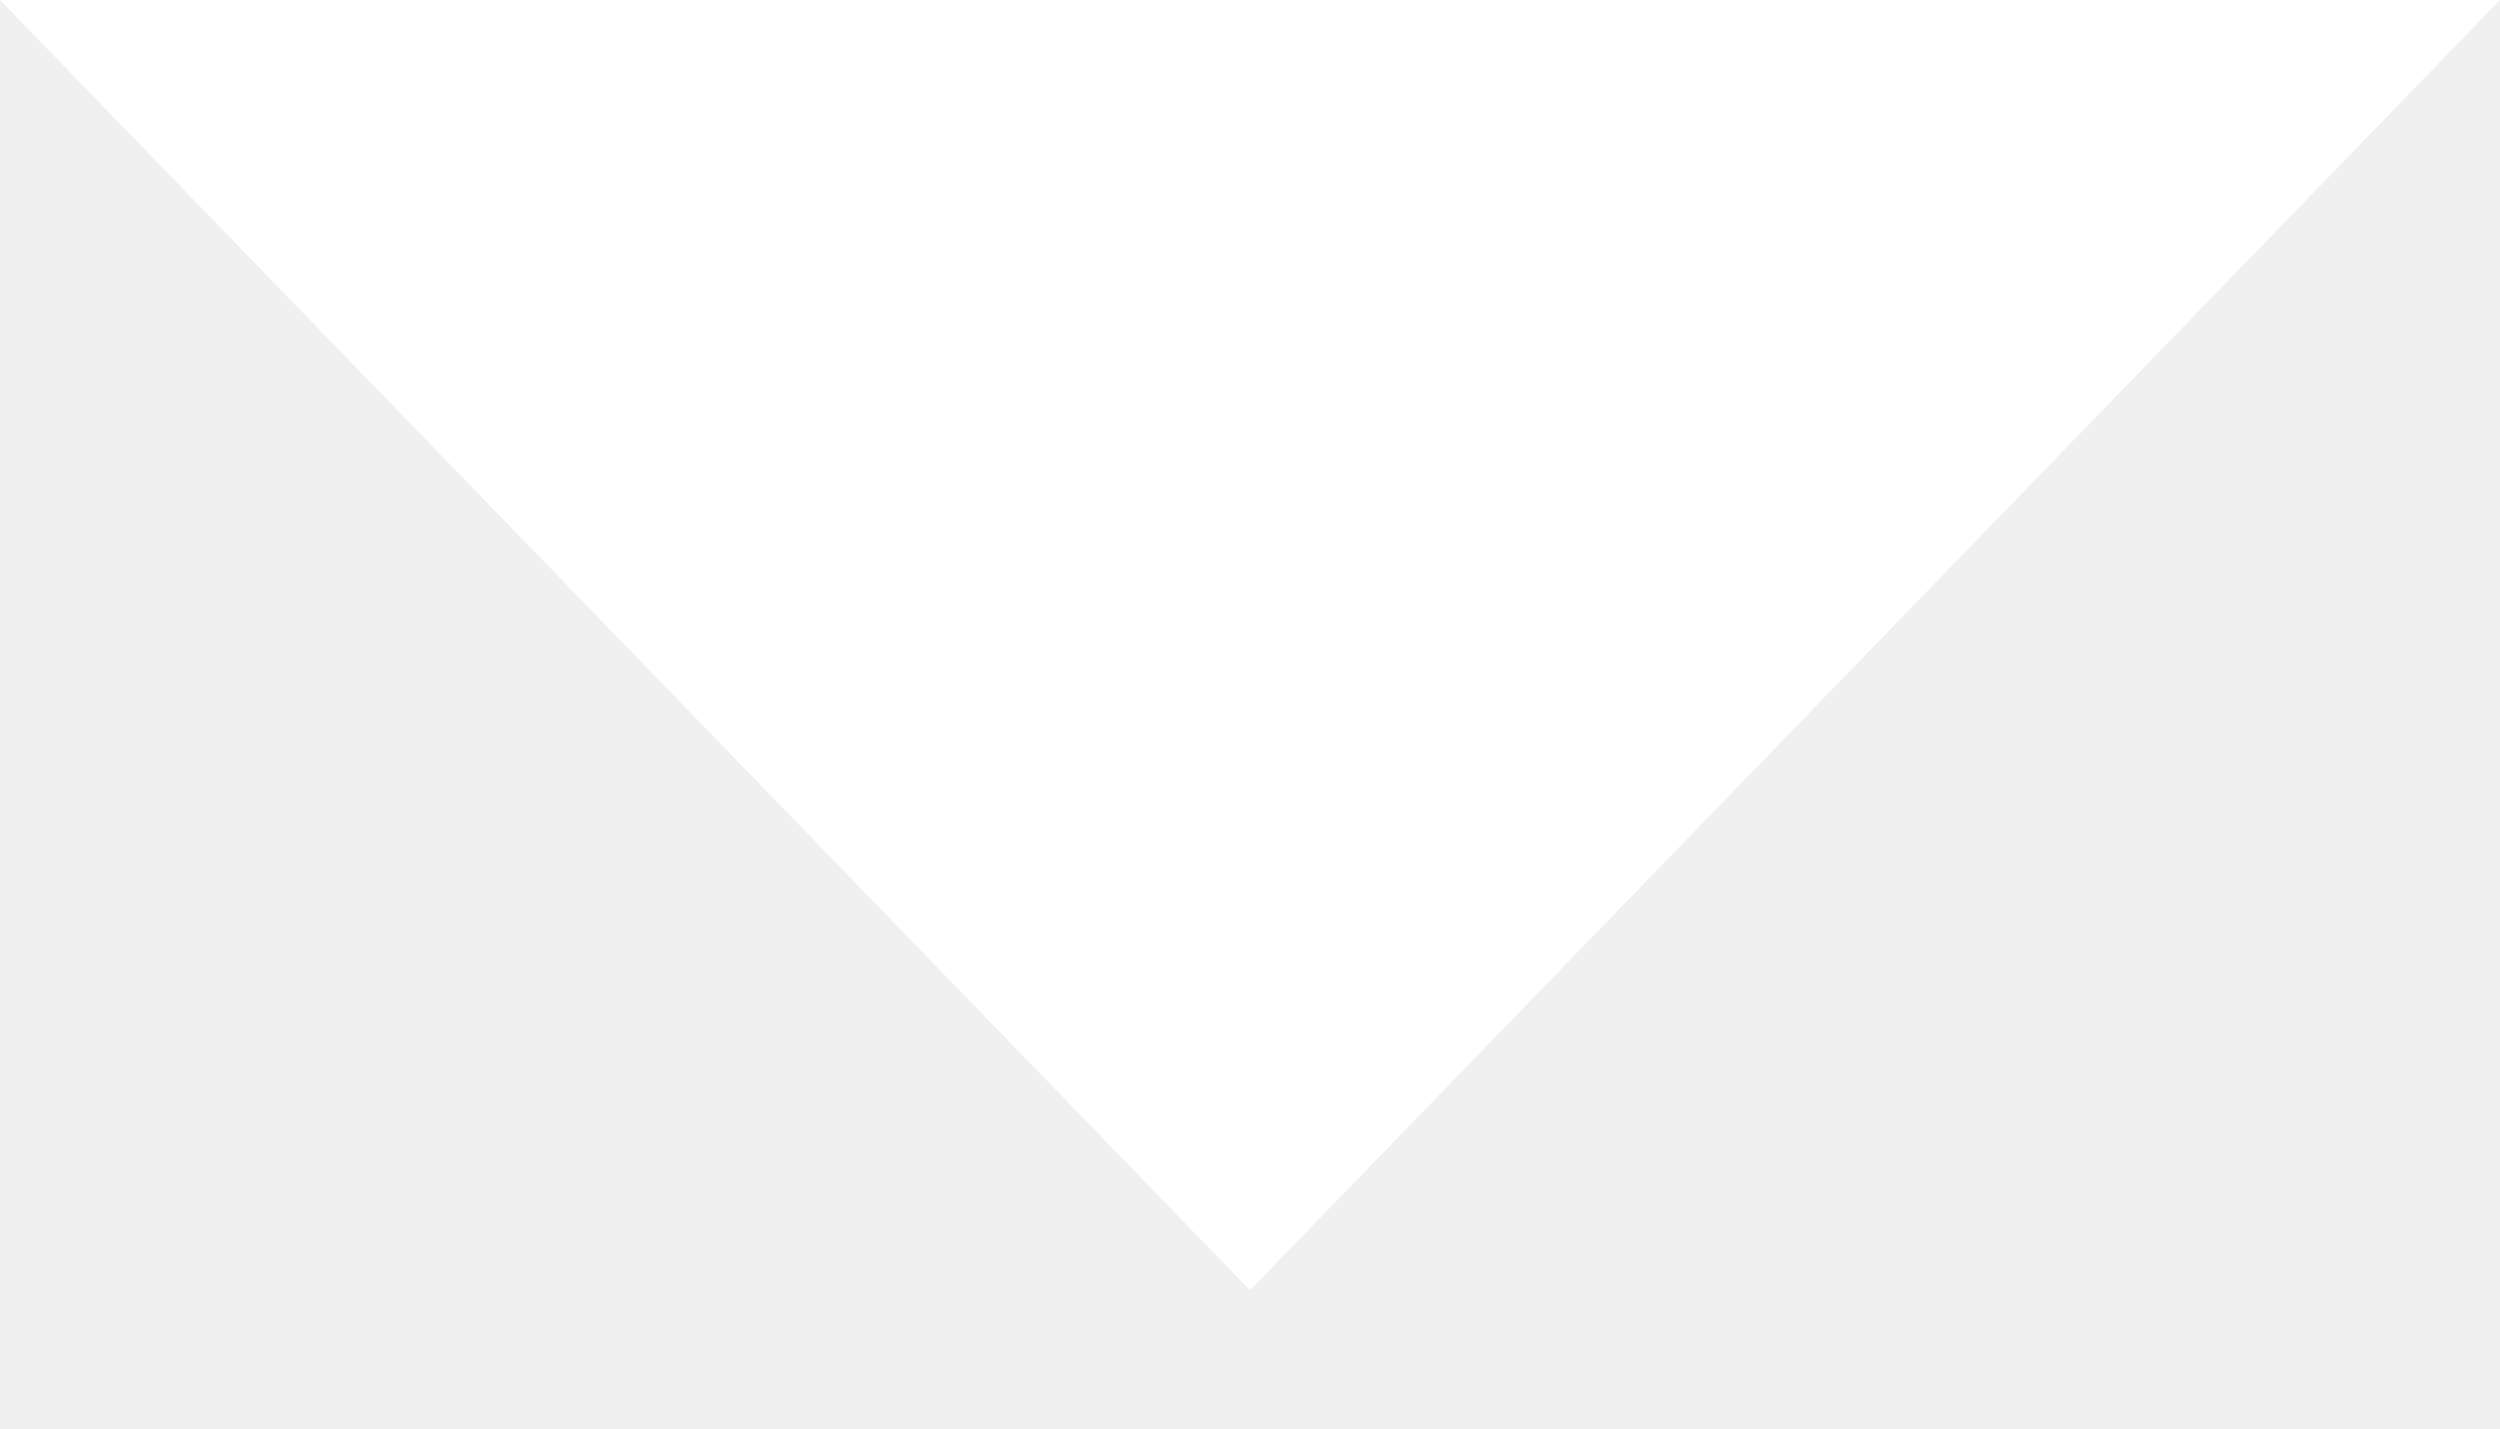
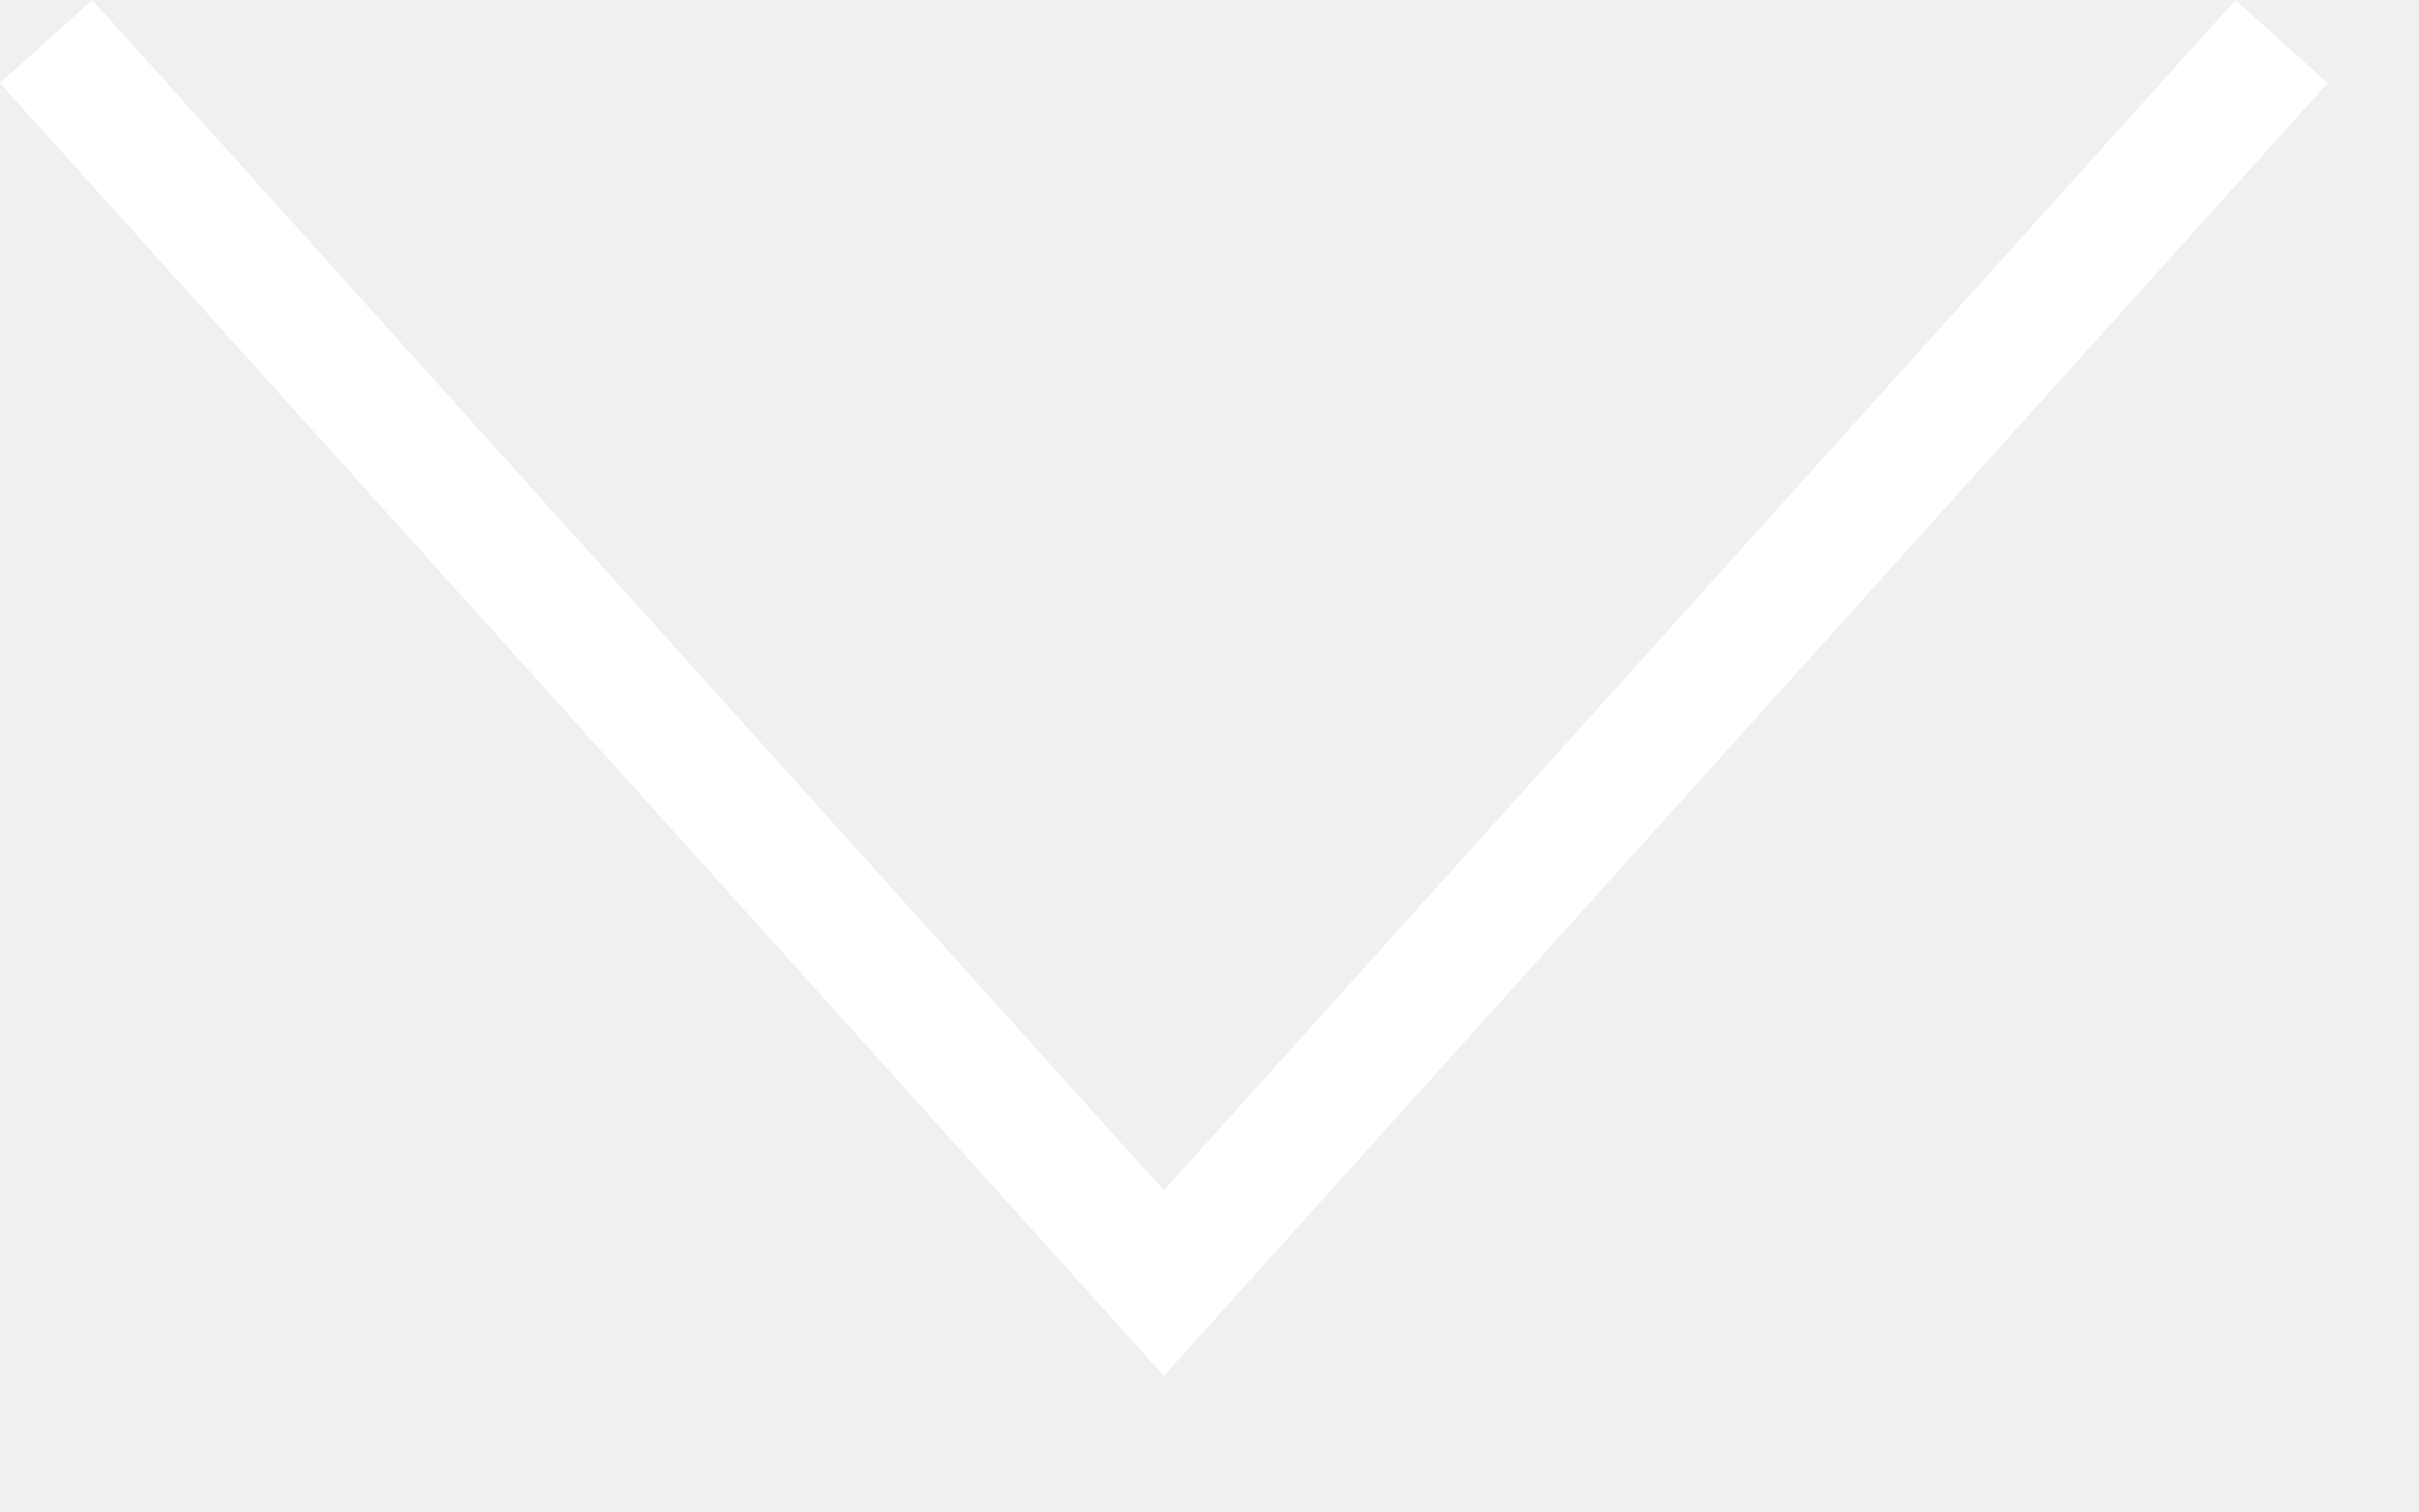
- <svg xmlns="http://www.w3.org/2000/svg" width="14" height="8" viewBox="0 0 14 8" fill="none">
-   <path d="M7 7.225L0 0H14L7 7.225Z" fill="white" />
+ <svg xmlns="http://www.w3.org/2000/svg" width="16" height="10" viewBox="0 0 16 10" fill="none">
+   <path d="M15.091 0.275L7.698 8.489L0.305 0.275" stroke="white" stroke-width="0.821" />
</svg>
